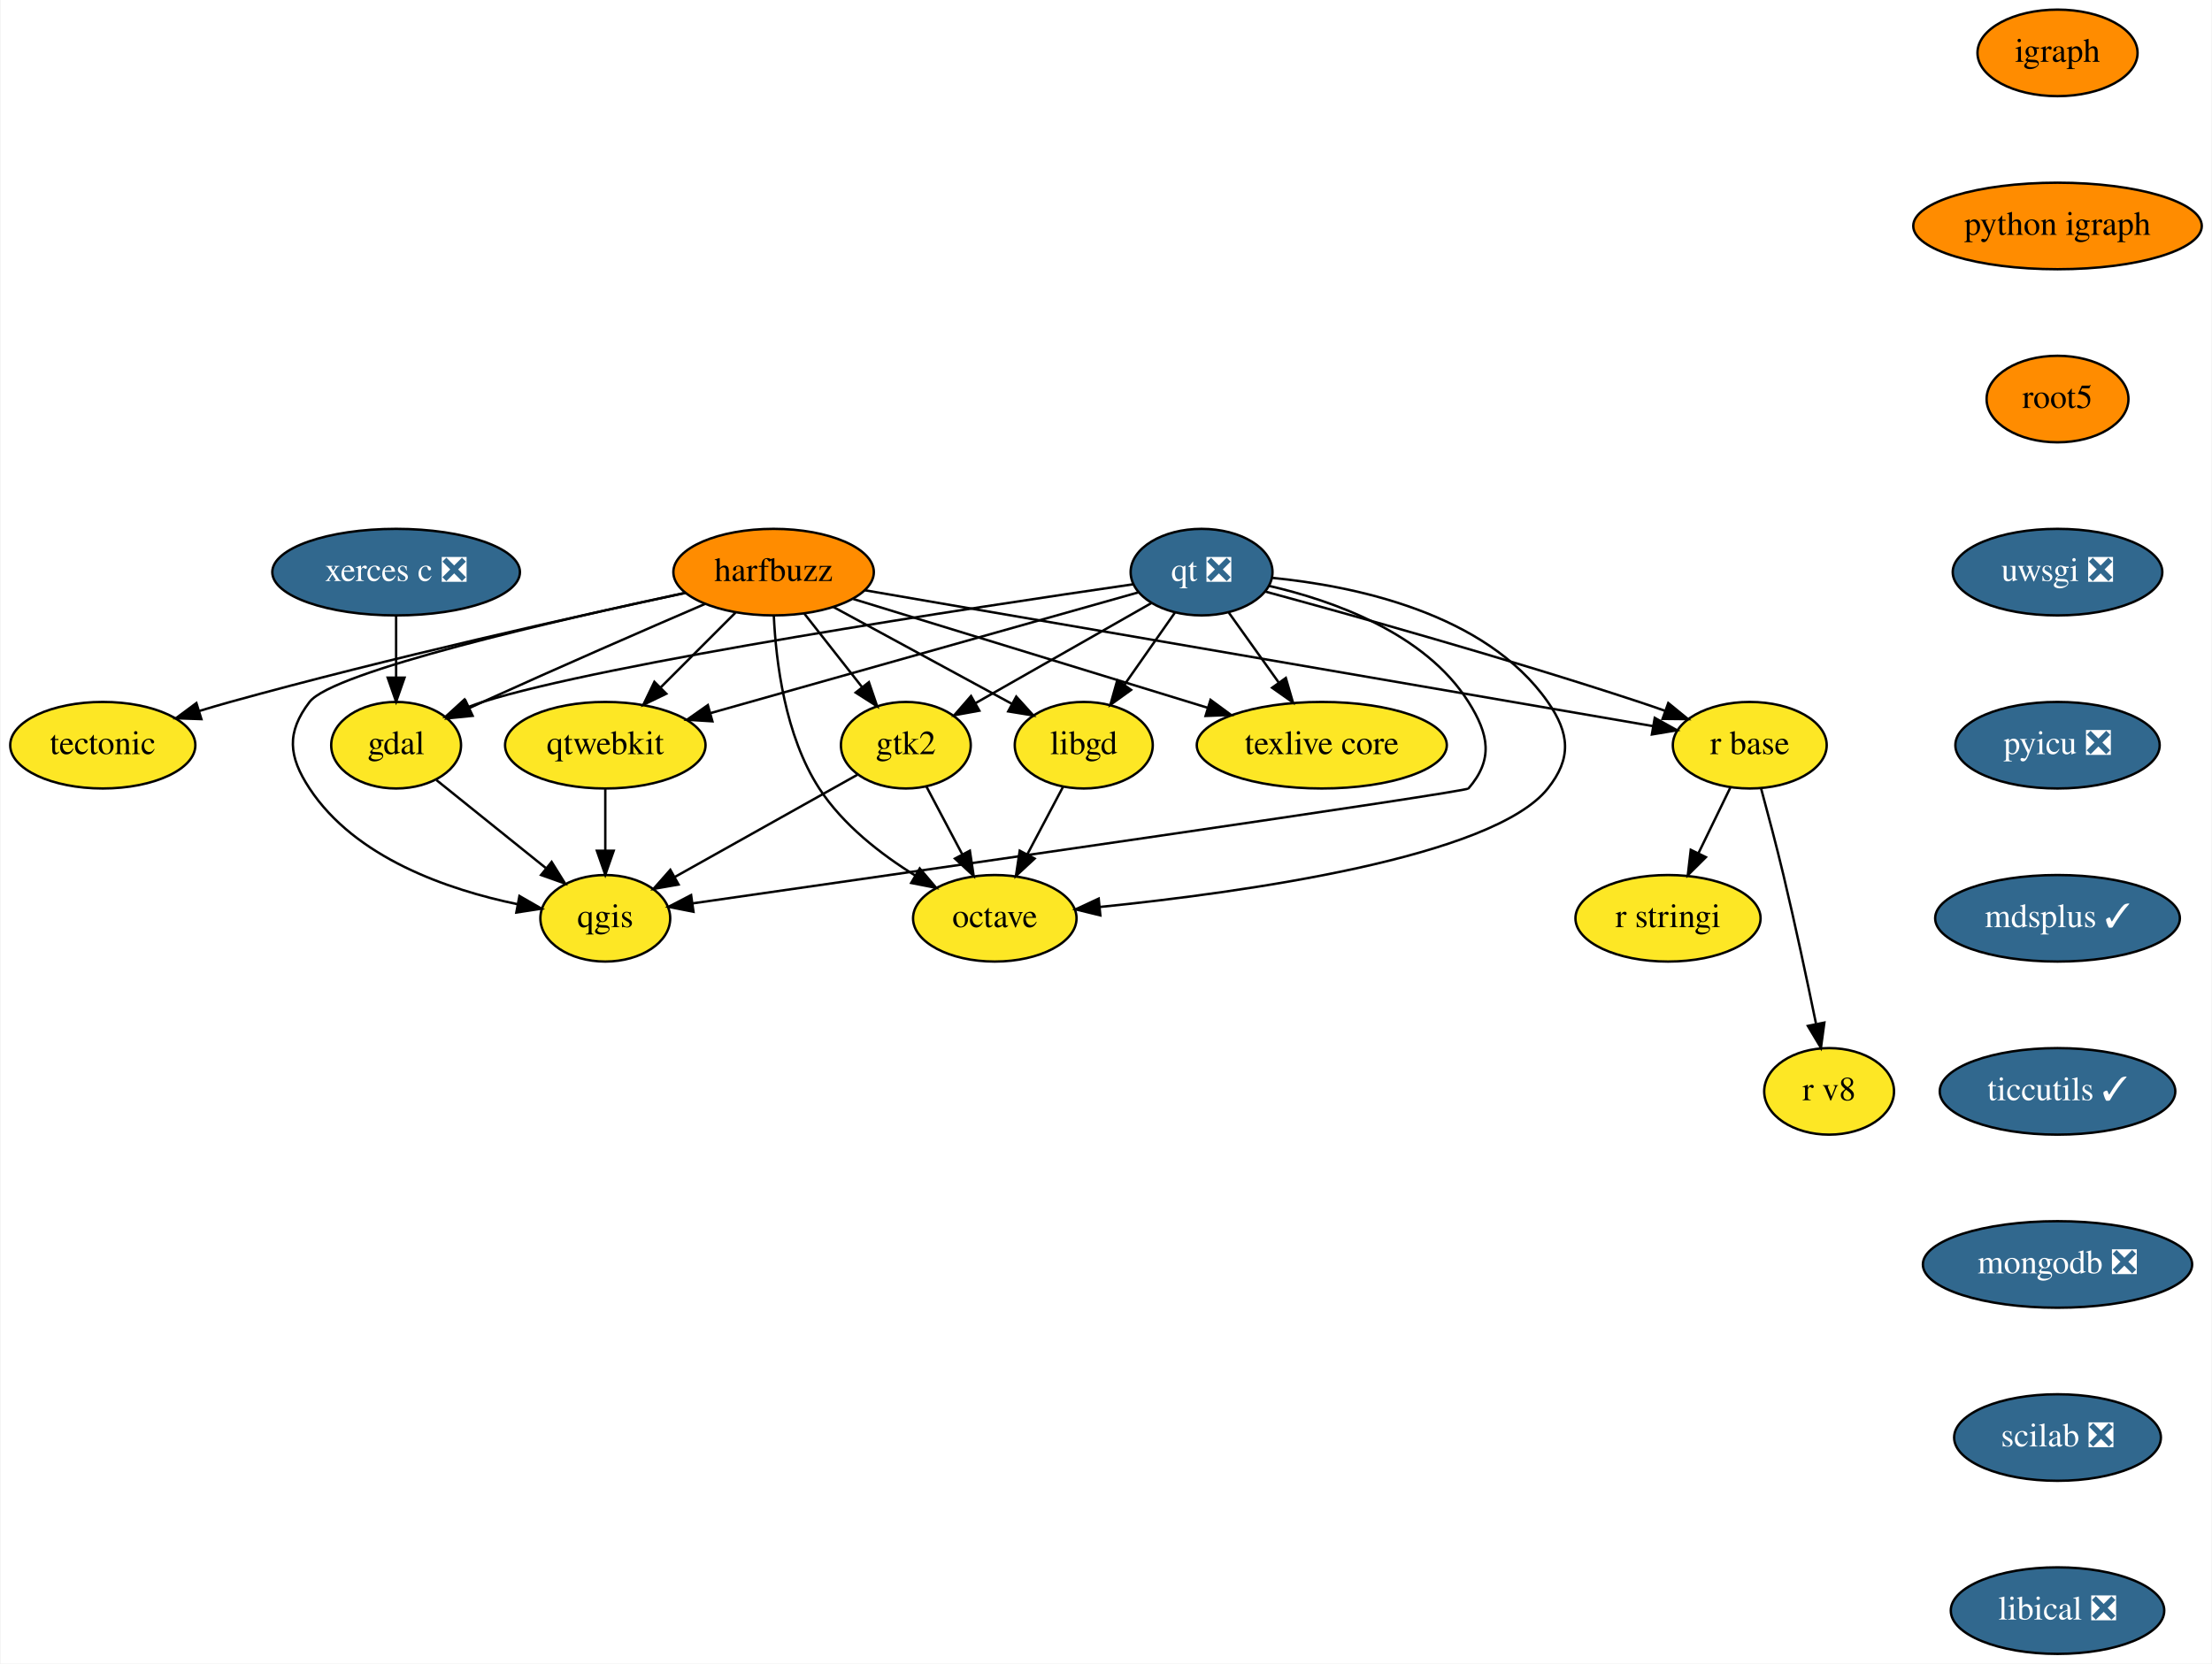
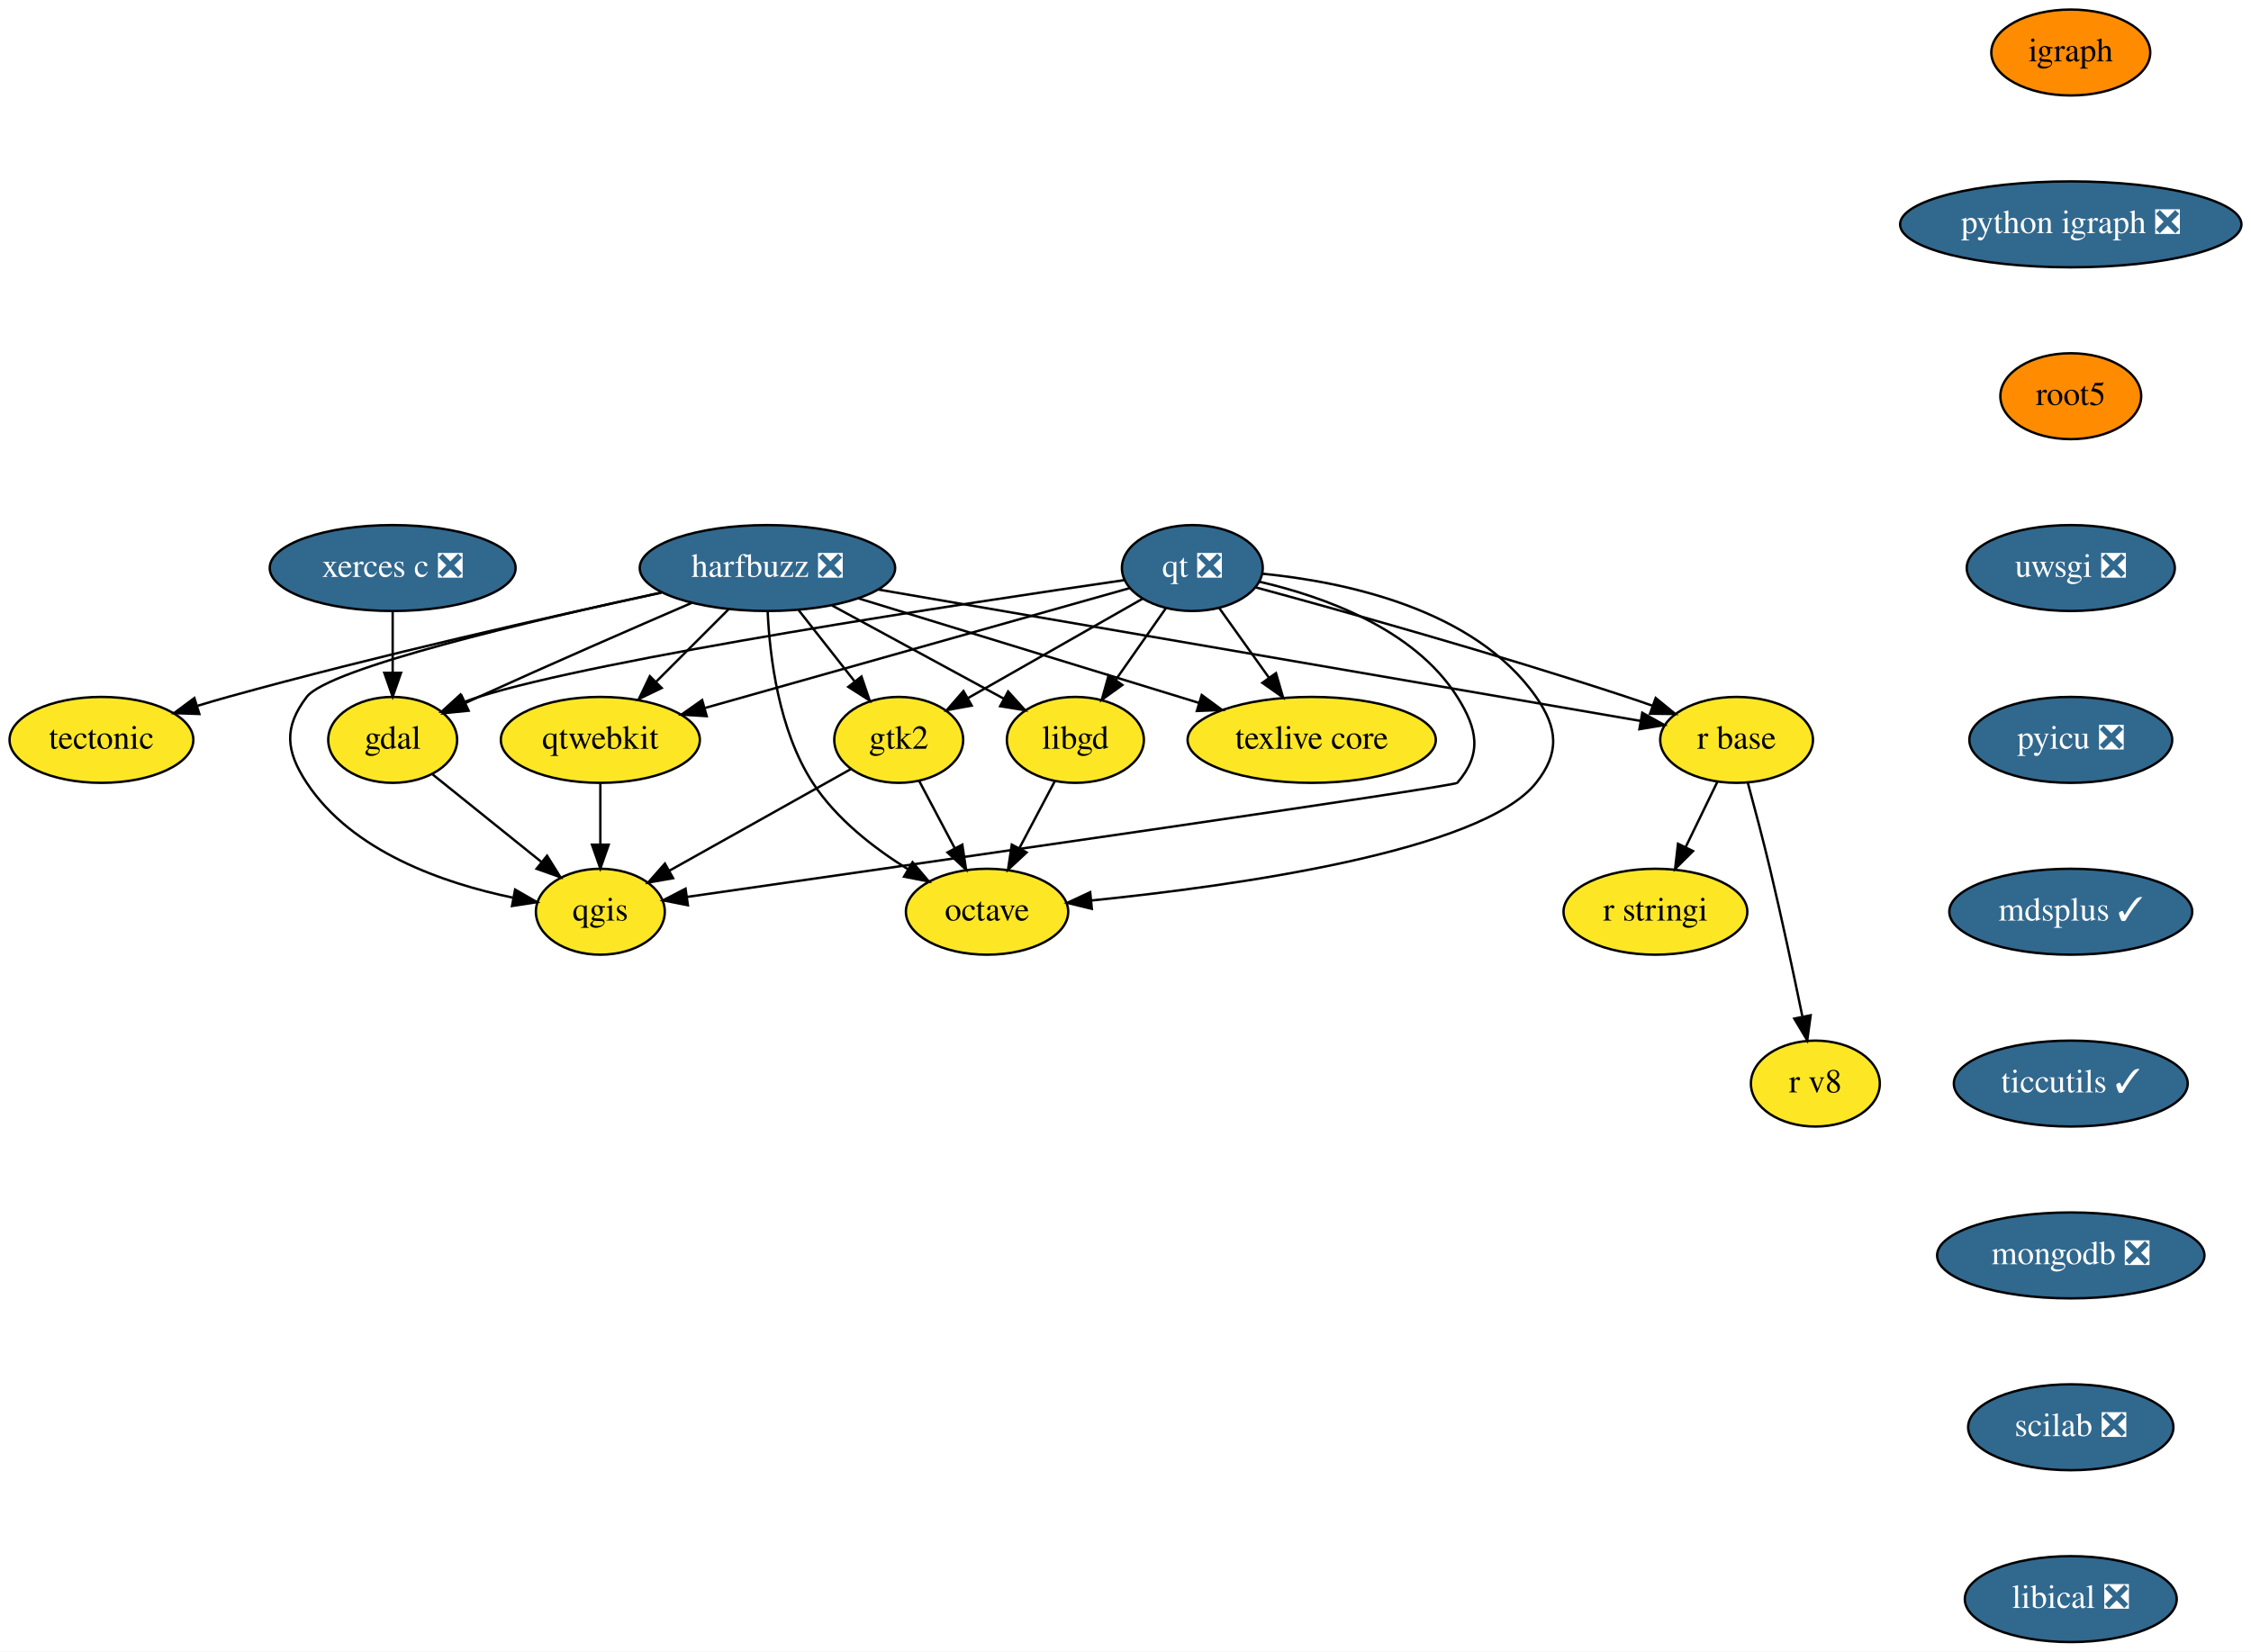
- <svg xmlns="http://www.w3.org/2000/svg" xmlns:xlink="http://www.w3.org/1999/xlink" width="920pt" height="692pt" viewBox="0.00 0.00 919.50 692.00">
+ <svg xmlns="http://www.w3.org/2000/svg" xmlns:xlink="http://www.w3.org/1999/xlink" width="943pt" height="692pt" viewBox="0.00 0.00 943.00 692.00">
  <g id="graph0" class="graph" transform="scale(1 1) rotate(0) translate(4 688)">
-     <polygon fill="white" stroke="transparent" points="-4,4 -4,-688 915.5,-688 915.5,4 -4,4" />
+     <polygon fill="white" stroke="transparent" points="-4,4 -4,-688 939,-688 939,4 -4,4" />
    <g id="node1" class="node">
      <g id="a_node1">
        <a xlink:href="https://github.com/conda-forge/gdal-feedstock" xlink:title="gdal">
          <ellipse fill="#fde725" stroke="black" cx="160.5" cy="-378" rx="27" ry="18" />
          <text text-anchor="middle" x="160.5" y="-374.3" font-family="Times,serif" font-size="14.00">gdal</text>
        </a>
      </g>
    </g>
    <g id="node2" class="node">
      <g id="a_node2">
        <a xlink:href="https://github.com/conda-forge/qgis-feedstock" xlink:title="qgis">
          <ellipse fill="#fde725" stroke="black" cx="247.5" cy="-306" rx="27" ry="18" />
          <text text-anchor="middle" x="247.5" y="-302.3" font-family="Times,serif" font-size="14.00">qgis</text>
        </a>
      </g>
    </g>
    <g id="edge1" class="edge">
      <path fill="none" stroke="black" d="M177.27,-363.5C190.15,-353.14 208.13,-338.67 222.68,-326.97" />
      <polygon fill="black" stroke="black" points="225.18,-329.45 230.78,-320.46 220.79,-324 225.18,-329.45" />
    </g>
    <g id="node3" class="node">
      <g id="a_node3">
-         <a xlink:href="https://github.com/conda-forge/harfbuzz-feedstock" xlink:title="harfbuzz">
-           <ellipse fill="#ff8c00" stroke="black" cx="317.5" cy="-450" rx="41.69" ry="18" />
-           <text text-anchor="middle" x="317.5" y="-446.3" font-family="Times,serif" font-size="14.00">harfbuzz</text>
+         <a xlink:href="https://github.com/conda-forge/harfbuzz-feedstock/pull/59" xlink:title="harfbuzz ❎">
+           <ellipse fill="#31688e" stroke="black" cx="317.5" cy="-450" rx="53.5" ry="18" />
+           <text text-anchor="middle" x="317.5" y="-446.3" font-family="Times,serif" font-size="14.00" fill="white">harfbuzz ❎</text>
        </a>
      </g>
    </g>
    <g id="edge2" class="edge">
-       <path fill="none" stroke="black" d="M289.04,-436.8C264.45,-426.2 228.02,-410.34 196.5,-396 194.71,-395.18 192.87,-394.34 191.01,-393.48" />
+       <path fill="none" stroke="black" d="M285.8,-435.41C261.33,-424.84 226.66,-409.72 196.5,-396 194.71,-395.18 192.87,-394.34 191.01,-393.48" />
      <polygon fill="black" stroke="black" points="192.32,-390.23 181.77,-389.17 189.35,-396.57 192.32,-390.23" />
    </g>
    <g id="edge3" class="edge">
-       <path fill="none" stroke="black" d="M280.85,-441.43C227.59,-430.06 134.09,-408.57 124.5,-396 114.8,-383.28 115.71,-373.37 124.5,-360 143.51,-331.11 181.95,-317.9 210.83,-311.9" />
+       <path fill="none" stroke="black" d="M273.13,-439.77C219.04,-428.07 133.64,-407.99 124.5,-396 114.8,-383.28 115.71,-373.37 124.5,-360 143.51,-331.11 181.95,-317.9 210.83,-311.9" />
      <polygon fill="black" stroke="black" points="211.79,-315.28 220.98,-310 210.5,-308.4 211.79,-315.28" />
    </g>
    <g id="node4" class="node">
      <g id="a_node4">
        <a xlink:href="https://github.com/conda-forge/libgd-feedstock" xlink:title="libgd">
          <ellipse fill="#fde725" stroke="black" cx="446.5" cy="-378" rx="28.7" ry="18" />
          <text text-anchor="middle" x="446.5" y="-374.3" font-family="Times,serif" font-size="14.00">libgd</text>
        </a>
      </g>
    </g>
    <g id="edge4" class="edge">
-       <path fill="none" stroke="black" d="M342.37,-435.5C363.61,-423.98 394.2,-407.38 416.73,-395.15" />
-       <polygon fill="black" stroke="black" points="418.42,-398.22 425.54,-390.37 415.08,-392.07 418.42,-398.22" />
+       <path fill="none" stroke="black" d="M344.54,-434.33C365.62,-422.89 394.86,-407.02 416.62,-395.21" />
+       <polygon fill="black" stroke="black" points="418.33,-398.27 425.45,-390.43 414.99,-392.12 418.33,-398.27" />
    </g>
    <g id="node5" class="node">
      <g id="a_node5">
        <a xlink:href="https://github.com/conda-forge/octave-feedstock" xlink:title="octave">
          <ellipse fill="#fde725" stroke="black" cx="409.5" cy="-306" rx="34" ry="18" />
          <text text-anchor="middle" x="409.5" y="-302.3" font-family="Times,serif" font-size="14.00">octave</text>
        </a>
      </g>
    </g>
    <g id="edge5" class="edge">
      <path fill="none" stroke="black" d="M317.59,-431.89C318.46,-412.88 322.2,-381.99 336.5,-360 346.33,-344.89 362.08,-332.65 376.44,-323.76" />
      <polygon fill="black" stroke="black" points="378.28,-326.73 385.13,-318.66 374.73,-320.7 378.28,-326.73" />
    </g>
    <g id="node6" class="node">
      <g id="a_node6">
        <a xlink:href="https://github.com/conda-forge/r-base-feedstock" xlink:title="r base">
          <ellipse fill="#fde725" stroke="black" cx="723.5" cy="-378" rx="32" ry="18" />
          <text text-anchor="middle" x="723.5" y="-374.3" font-family="Times,serif" font-size="14.00">r base</text>
        </a>
      </g>
    </g>
    <g id="edge6" class="edge">
-       <path fill="none" stroke="black" d="M355.33,-442.48C431.91,-429.27 604.68,-399.49 683.24,-385.94" />
+       <path fill="none" stroke="black" d="M364.07,-440.97C444.34,-427.13 607.4,-399.02 683.15,-385.96" />
      <polygon fill="black" stroke="black" points="683.98,-389.37 693.24,-384.22 682.79,-382.47 683.98,-389.37" />
    </g>
    <g id="node7" class="node">
      <g id="a_node7">
        <a xlink:href="https://github.com/conda-forge/tectonic-feedstock" xlink:title="tectonic">
          <ellipse fill="#fde725" stroke="black" cx="38.5" cy="-378" rx="38.5" ry="18" />
          <text text-anchor="middle" x="38.5" y="-374.3" font-family="Times,serif" font-size="14.00">tectonic</text>
        </a>
      </g>
    </g>
    <g id="edge7" class="edge">
-       <path fill="none" stroke="black" d="M280.87,-441.35C235.98,-431.77 157.72,-414.35 91.5,-396 87.36,-394.85 83.06,-393.59 78.79,-392.29" />
+       <path fill="none" stroke="black" d="M273.06,-439.68C227.29,-429.82 154.03,-413.33 91.5,-396 87.36,-394.85 83.06,-393.59 78.79,-392.29" />
      <polygon fill="black" stroke="black" points="79.51,-388.85 68.92,-389.22 77.43,-395.53 79.51,-388.85" />
    </g>
    <g id="node8" class="node">
      <g id="a_node8">
        <a xlink:href="https://github.com/conda-forge/texlive-core-feedstock" xlink:title="texlive core">
          <ellipse fill="#fde725" stroke="black" cx="545.5" cy="-378" rx="52" ry="18" />
          <text text-anchor="middle" x="545.5" y="-374.3" font-family="Times,serif" font-size="14.00">texlive core</text>
        </a>
      </g>
    </g>
    <g id="edge8" class="edge">
-       <path fill="none" stroke="black" d="M350.65,-438.82C389.46,-426.91 454.03,-407.08 498.12,-393.55" />
-       <polygon fill="black" stroke="black" points="499.22,-396.87 507.75,-390.59 497.16,-390.18 499.22,-396.87" />
+       <path fill="none" stroke="black" d="M355.66,-437.28C394.86,-425.25 455.95,-406.49 498.2,-393.52" />
+       <polygon fill="black" stroke="black" points="499.44,-396.8 507.97,-390.52 497.39,-390.11 499.44,-396.8" />
    </g>
    <g id="node9" class="node">
      <g id="a_node9">
        <a xlink:href="https://github.com/conda-forge/qtwebkit-feedstock" xlink:title="qtwebkit">
          <ellipse fill="#fde725" stroke="black" cx="247.5" cy="-378" rx="41.69" ry="18" />
          <text text-anchor="middle" x="247.5" y="-374.3" font-family="Times,serif" font-size="14.00">qtwebkit</text>
        </a>
      </g>
    </g>
    <g id="edge9" class="edge">
-       <path fill="none" stroke="black" d="M301.62,-433.12C292.4,-423.9 280.63,-412.13 270.42,-401.92" />
-       <polygon fill="black" stroke="black" points="272.87,-399.42 263.32,-394.82 267.92,-404.37 272.87,-399.42" />
+       <path fill="none" stroke="black" d="M301.26,-432.76C292.25,-423.75 280.89,-412.39 270.93,-402.43" />
+       <polygon fill="black" stroke="black" points="273.19,-399.74 263.65,-395.15 268.24,-404.69 273.19,-399.74" />
    </g>
    <g id="node10" class="node">
      <g id="a_node10">
        <a xlink:href="https://github.com/conda-forge/gtk2-feedstock" xlink:title="gtk2">
          <ellipse fill="#fde725" stroke="black" cx="372.5" cy="-378" rx="27" ry="18" />
          <text text-anchor="middle" x="372.5" y="-374.3" font-family="Times,serif" font-size="14.00">gtk2</text>
        </a>
      </g>
    </g>
    <g id="edge10" class="edge">
-       <path fill="none" stroke="black" d="M330.26,-432.76C337.4,-423.68 346.42,-412.19 354.29,-402.18" />
-       <polygon fill="black" stroke="black" points="357.14,-404.21 360.57,-394.19 351.64,-399.89 357.14,-404.21" />
+       <path fill="none" stroke="black" d="M330.53,-432.41C337.51,-423.53 346.23,-412.44 353.9,-402.67" />
+       <polygon fill="black" stroke="black" points="356.89,-404.54 360.31,-394.51 351.38,-400.21 356.89,-404.54" />
    </g>
    <g id="edge11" class="edge">
      <path fill="none" stroke="black" d="M437.92,-360.76C433.5,-352.4 428.01,-342.02 423.03,-332.61" />
      <polygon fill="black" stroke="black" points="426.06,-330.84 418.29,-323.63 419.87,-334.11 426.06,-330.84" />
    </g>
    <g id="node11" class="node">
      <g id="a_node11">
        <a xlink:href="https://github.com/conda-forge/r-stringi-feedstock" xlink:title="r stringi">
          <ellipse fill="#fde725" stroke="black" cx="689.5" cy="-306" rx="38.5" ry="18" />
          <text text-anchor="middle" x="689.5" y="-302.3" font-family="Times,serif" font-size="14.00">r stringi</text>
        </a>
      </g>
    </g>
    <g id="edge12" class="edge">
      <path fill="none" stroke="black" d="M715.44,-360.41C711.48,-352.25 706.61,-342.22 702.16,-333.07" />
      <polygon fill="black" stroke="black" points="705.25,-331.42 697.74,-323.96 698.96,-334.48 705.25,-331.42" />
    </g>
    <g id="node12" class="node">
      <g id="a_node12">
        <a xlink:href="https://github.com/conda-forge/r-v8-feedstock" xlink:title="r v8">
          <ellipse fill="#fde725" stroke="black" cx="756.5" cy="-234" rx="27" ry="18" />
          <text text-anchor="middle" x="756.5" y="-230.3" font-family="Times,serif" font-size="14.00">r v8</text>
        </a>
      </g>
    </g>
    <g id="edge13" class="edge">
      <path fill="none" stroke="black" d="M728.25,-359.87C731.06,-349.51 734.63,-336.03 737.5,-324 742.42,-303.38 747.4,-279.93 751.03,-262.28" />
      <polygon fill="black" stroke="black" points="754.53,-262.61 753.1,-252.12 747.67,-261.22 754.53,-262.61" />
    </g>
    <g id="edge14" class="edge">
      <path fill="none" stroke="black" d="M247.5,-359.7C247.5,-351.98 247.5,-342.71 247.5,-334.11" />
      <polygon fill="black" stroke="black" points="251,-334.1 247.5,-324.1 244,-334.1 251,-334.1" />
    </g>
    <g id="edge15" class="edge">
      <path fill="none" stroke="black" d="M352.42,-365.75C331.82,-354.22 299.6,-336.18 276.29,-323.12" />
      <polygon fill="black" stroke="black" points="277.97,-320.05 267.53,-318.22 274.55,-326.16 277.97,-320.05" />
    </g>
    <g id="edge16" class="edge">
      <path fill="none" stroke="black" d="M381.08,-360.76C385.5,-352.4 390.99,-342.02 395.97,-332.61" />
      <polygon fill="black" stroke="black" points="399.13,-334.11 400.71,-323.63 392.94,-330.84 399.13,-334.11" />
    </g>
    <g id="node13" class="node">
      <g id="a_node13">
        <a xlink:href="https://github.com/conda-forge/igraph-feedstock" xlink:title="igraph">
-           <ellipse fill="#ff8c00" stroke="black" cx="851.5" cy="-666" rx="33.29" ry="18" />
-           <text text-anchor="middle" x="851.5" y="-662.3" font-family="Times,serif" font-size="14.00">igraph</text>
+           <ellipse fill="#ff8c00" stroke="black" cx="863.5" cy="-666" rx="33.29" ry="18" />
+           <text text-anchor="middle" x="863.5" y="-662.3" font-family="Times,serif" font-size="14.00">igraph</text>
        </a>
      </g>
    </g>
    <g id="node14" class="node">
      <g id="a_node14">
-         <a xlink:href="https://github.com/conda-forge/python-igraph-feedstock" xlink:title="python igraph">
-           <ellipse fill="#ff8c00" stroke="black" cx="851.5" cy="-594" rx="60" ry="18" />
-           <text text-anchor="middle" x="851.5" y="-590.3" font-family="Times,serif" font-size="14.00">python igraph</text>
+         <a xlink:href="https://github.com/conda-forge/python-igraph-feedstock/pull/37" xlink:title="python igraph ❎">
+           <ellipse fill="#31688e" stroke="black" cx="863.5" cy="-594" rx="71.5" ry="18" />
+           <text text-anchor="middle" x="863.5" y="-590.3" font-family="Times,serif" font-size="14.00" fill="white">python igraph ❎</text>
        </a>
      </g>
    </g>
    <g id="node15" class="node">
      <g id="a_node15">
        <a xlink:href="https://github.com/conda-forge/root5-feedstock" xlink:title="root5">
-           <ellipse fill="#ff8c00" stroke="black" cx="851.5" cy="-522" rx="29.5" ry="18" />
-           <text text-anchor="middle" x="851.5" y="-518.3" font-family="Times,serif" font-size="14.00">root5</text>
+           <ellipse fill="#ff8c00" stroke="black" cx="863.5" cy="-522" rx="29.5" ry="18" />
+           <text text-anchor="middle" x="863.5" y="-518.3" font-family="Times,serif" font-size="14.00">root5</text>
        </a>
      </g>
    </g>
    <g id="node17" class="node">
      <g id="a_node17">
        <a xlink:href="https://github.com/conda-forge/uwsgi-feedstock/pull/41" xlink:title="uwsgi ❎">
-           <ellipse fill="#31688e" stroke="black" cx="851.5" cy="-450" rx="43.59" ry="18" />
-           <text text-anchor="middle" x="851.5" y="-446.3" font-family="Times,serif" font-size="14.00" fill="white">uwsgi ❎</text>
+           <ellipse fill="#31688e" stroke="black" cx="863.5" cy="-450" rx="43.59" ry="18" />
+           <text text-anchor="middle" x="863.5" y="-446.3" font-family="Times,serif" font-size="14.00" fill="white">uwsgi ❎</text>
        </a>
      </g>
    </g>
    <g id="node16" class="node">
      <g id="a_node16">
        <a xlink:href="https://github.com/conda-forge/qt-feedstock/pull/178" xlink:title="qt ❎">
          <ellipse fill="#31688e" stroke="black" cx="495.5" cy="-450" rx="29.5" ry="18" />
          <text text-anchor="middle" x="495.5" y="-446.3" font-family="Times,serif" font-size="14.00" fill="white">qt ❎</text>
        </a>
      </g>
    </g>
    <g id="edge19" class="edge">
      <path fill="none" stroke="black" d="M467.02,-444.94C402.52,-435.58 246.98,-412.08 196.5,-396 194.57,-395.39 192.62,-394.69 190.66,-393.94" />
      <polygon fill="black" stroke="black" points="191.63,-390.55 181.06,-389.85 188.89,-396.99 191.63,-390.55" />
    </g>
    <g id="edge20" class="edge">
      <path fill="none" stroke="black" d="M523.43,-444.31C549.95,-438.21 588.39,-424.72 606.5,-396 615.04,-382.47 616.95,-372.11 606.5,-360 605.18,-358.47 374.94,-325.29 283.92,-312.22" />
      <polygon fill="black" stroke="black" points="284.18,-308.72 273.78,-310.77 283.19,-315.65 284.18,-308.72" />
    </g>
    <g id="edge21" class="edge">
      <path fill="none" stroke="black" d="M484.38,-433.12C478.18,-424.26 470.33,-413.04 463.38,-403.12" />
      <polygon fill="black" stroke="black" points="466.18,-401.01 457.57,-394.82 460.44,-405.02 466.18,-401.01" />
    </g>
    <g id="edge22" class="edge">
      <path fill="none" stroke="black" d="M524.56,-447.65C558.59,-444.33 613.59,-433.14 639.5,-396 648.65,-382.88 649.46,-372.52 639.5,-360 616.65,-331.28 513.16,-316.8 453.07,-310.7" />
      <polygon fill="black" stroke="black" points="453.4,-307.21 443.1,-309.72 452.71,-314.18 453.4,-307.21" />
    </g>
    <g id="edge23" class="edge">
      <path fill="none" stroke="black" d="M521.9,-441.94C557.47,-432.29 622.65,-414.1 677.5,-396 681.02,-394.84 684.68,-393.58 688.32,-392.29" />
      <polygon fill="black" stroke="black" points="689.61,-395.55 697.82,-388.85 687.23,-388.96 689.61,-395.55" />
    </g>
    <g id="edge24" class="edge">
      <path fill="none" stroke="black" d="M506.85,-433.12C513,-424.51 520.74,-413.67 527.67,-403.96" />
      <polygon fill="black" stroke="black" points="530.54,-405.97 533.5,-395.8 524.84,-401.9 530.54,-405.97" />
    </g>
    <g id="edge25" class="edge">
      <path fill="none" stroke="black" d="M469.43,-441.64C427.11,-429.7 343,-405.96 291.35,-391.38" />
      <polygon fill="black" stroke="black" points="292.05,-387.94 281.48,-388.59 290.15,-394.68 292.05,-387.94" />
    </g>
    <g id="edge26" class="edge">
      <path fill="none" stroke="black" d="M474.63,-437.13C454.51,-425.67 423.89,-408.25 401.42,-395.46" />
      <polygon fill="black" stroke="black" points="403.07,-392.37 392.65,-390.47 399.61,-398.46 403.07,-392.37" />
    </g>
    <g id="node18" class="node">
      <g id="a_node18">
        <a xlink:href="https://github.com/conda-forge/pyicu-feedstock/pull/23" xlink:title="pyicu ❎">
-           <ellipse fill="#31688e" stroke="black" cx="851.5" cy="-378" rx="42.49" ry="18" />
-           <text text-anchor="middle" x="851.5" y="-374.3" font-family="Times,serif" font-size="14.00" fill="white">pyicu ❎</text>
+           <ellipse fill="#31688e" stroke="black" cx="863.5" cy="-378" rx="42.49" ry="18" />
+           <text text-anchor="middle" x="863.5" y="-374.3" font-family="Times,serif" font-size="14.00" fill="white">pyicu ❎</text>
        </a>
      </g>
    </g>
    <g id="node20" class="node">
      <g id="a_node20">
        <a xlink:href="https://github.com/conda-forge/mdsplus-feedstock/pull/18" xlink:title="mdsplus ✓">
-           <ellipse fill="#31688e" stroke="black" cx="851.5" cy="-306" rx="50.89" ry="18" />
-           <text text-anchor="middle" x="851.5" y="-302.3" font-family="Times,serif" font-size="14.00" fill="white">mdsplus ✓</text>
+           <ellipse fill="#31688e" stroke="black" cx="863.5" cy="-306" rx="50.89" ry="18" />
+           <text text-anchor="middle" x="863.5" y="-302.3" font-family="Times,serif" font-size="14.00" fill="white">mdsplus ✓</text>
        </a>
      </g>
    </g>
    <g id="node19" class="node">
      <g id="a_node19">
        <a xlink:href="https://github.com/conda-forge/xerces-c-feedstock/pull/26" xlink:title="xerces c ❎">
          <ellipse fill="#31688e" stroke="black" cx="160.5" cy="-450" rx="51.5" ry="18" />
          <text text-anchor="middle" x="160.5" y="-446.3" font-family="Times,serif" font-size="14.00" fill="white">xerces c ❎</text>
        </a>
      </g>
    </g>
    <g id="edge29" class="edge">
      <path fill="none" stroke="black" d="M160.5,-431.7C160.5,-423.98 160.5,-414.71 160.5,-406.11" />
      <polygon fill="black" stroke="black" points="164,-406.1 160.5,-396.1 157,-406.1 164,-406.1" />
    </g>
    <g id="node21" class="node">
      <g id="a_node21">
        <a xlink:href="https://github.com/conda-forge/ticcutils-feedstock/pull/13" xlink:title="ticcutils ✓">
-           <ellipse fill="#31688e" stroke="black" cx="851.5" cy="-234" rx="48.99" ry="18" />
-           <text text-anchor="middle" x="851.5" y="-230.3" font-family="Times,serif" font-size="14.00" fill="white">ticcutils ✓</text>
+           <ellipse fill="#31688e" stroke="black" cx="863.5" cy="-234" rx="48.99" ry="18" />
+           <text text-anchor="middle" x="863.5" y="-230.3" font-family="Times,serif" font-size="14.00" fill="white">ticcutils ✓</text>
        </a>
      </g>
    </g>
    <g id="node22" class="node">
      <g id="a_node22">
        <a xlink:href="https://github.com/conda-forge/mongodb-feedstock/pull/17" xlink:title="mongodb ❎">
-           <ellipse fill="#31688e" stroke="black" cx="851.5" cy="-162" rx="56" ry="18" />
-           <text text-anchor="middle" x="851.5" y="-158.3" font-family="Times,serif" font-size="14.00" fill="white">mongodb ❎</text>
+           <ellipse fill="#31688e" stroke="black" cx="863.5" cy="-162" rx="56" ry="18" />
+           <text text-anchor="middle" x="863.5" y="-158.3" font-family="Times,serif" font-size="14.00" fill="white">mongodb ❎</text>
        </a>
      </g>
    </g>
    <g id="node23" class="node">
      <g id="a_node23">
        <a xlink:href="https://github.com/conda-forge/scilab-feedstock/pull/20" xlink:title="scilab ❎">
-           <ellipse fill="#31688e" stroke="black" cx="851.5" cy="-90" rx="43" ry="18" />
-           <text text-anchor="middle" x="851.5" y="-86.3" font-family="Times,serif" font-size="14.00" fill="white">scilab ❎</text>
+           <ellipse fill="#31688e" stroke="black" cx="863.5" cy="-90" rx="43" ry="18" />
+           <text text-anchor="middle" x="863.5" y="-86.3" font-family="Times,serif" font-size="14.00" fill="white">scilab ❎</text>
        </a>
      </g>
    </g>
    <g id="node24" class="node">
      <g id="a_node24">
        <a xlink:href="https://github.com/conda-forge/libical-feedstock/pull/9" xlink:title="libical ❎">
-           <ellipse fill="#31688e" stroke="black" cx="851.5" cy="-18" rx="44.39" ry="18" />
-           <text text-anchor="middle" x="851.5" y="-14.3" font-family="Times,serif" font-size="14.00" fill="white">libical ❎</text>
+           <ellipse fill="#31688e" stroke="black" cx="863.5" cy="-18" rx="44.39" ry="18" />
+           <text text-anchor="middle" x="863.5" y="-14.3" font-family="Times,serif" font-size="14.00" fill="white">libical ❎</text>
        </a>
      </g>
    </g>
  </g>
</svg>
